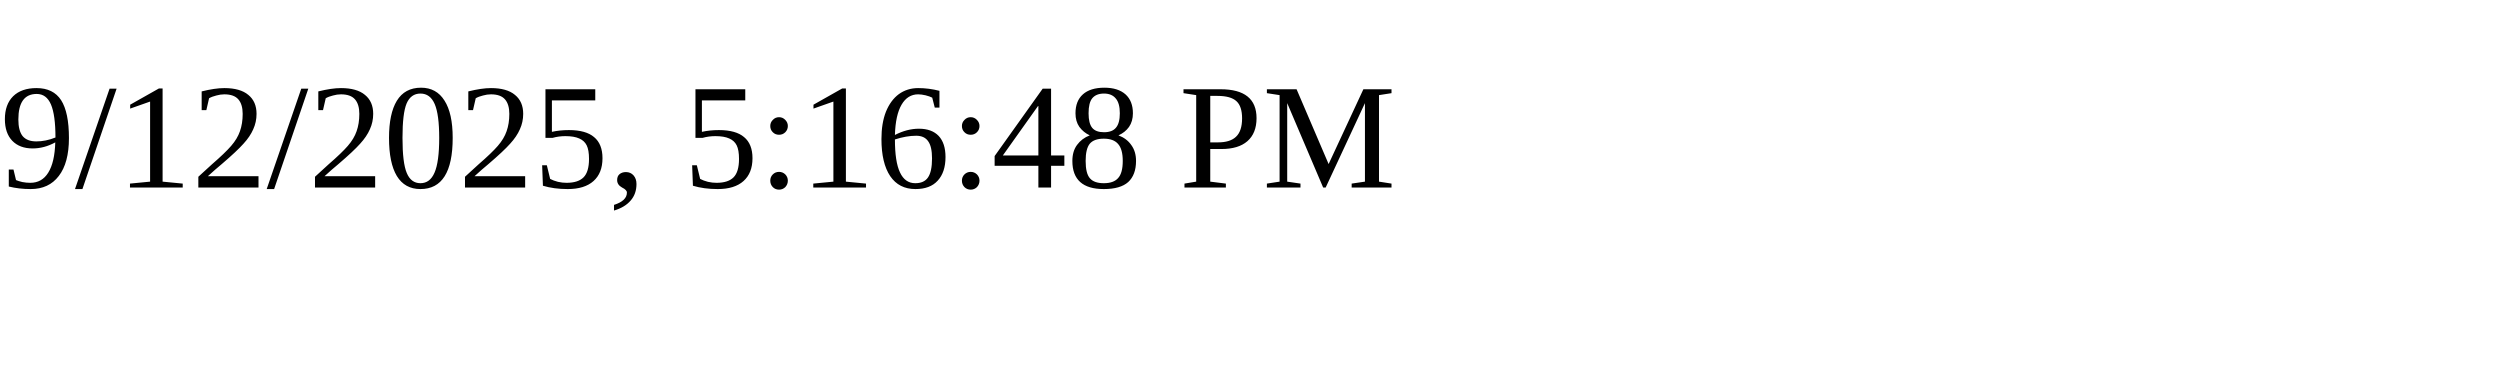
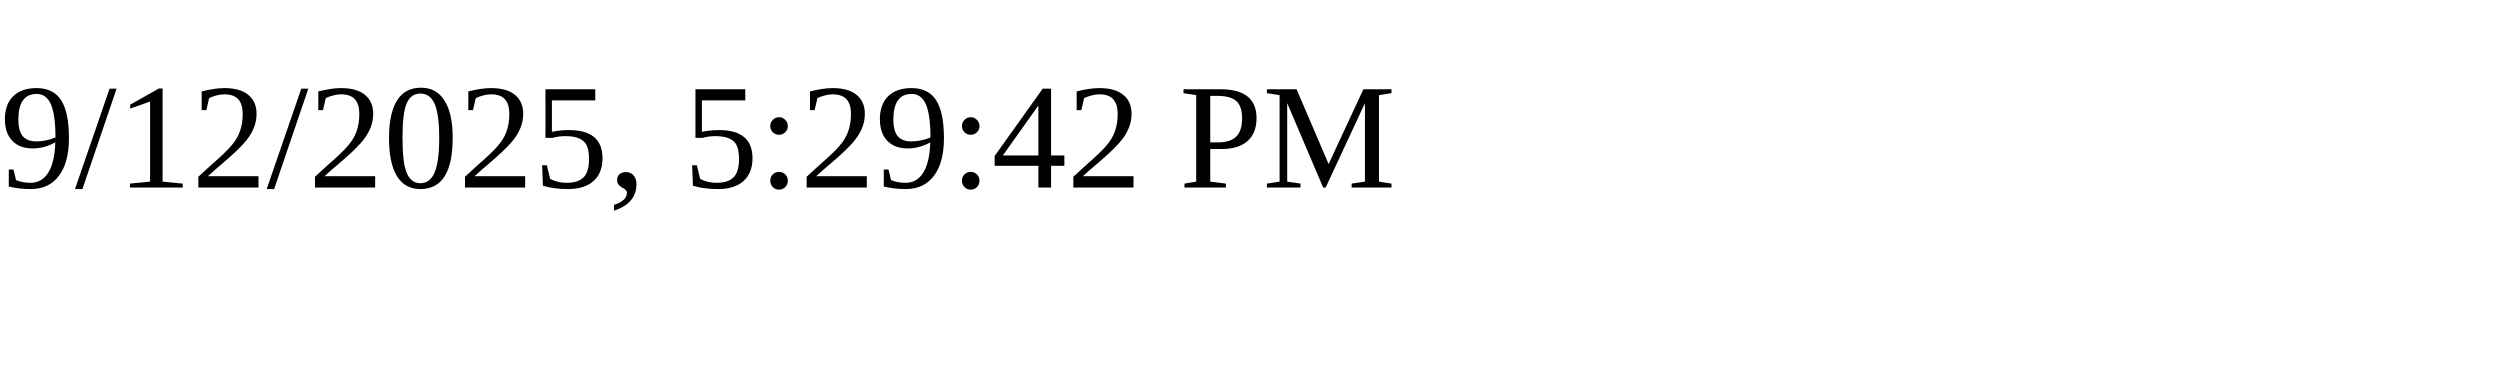
<svg xmlns="http://www.w3.org/2000/svg" height="30" width="200">
-   <text x="0" y="15">9/12/2025, 5:16:48 PM</text>
+   <text x="0" y="15">9/12/2025, 5:29:42 PM</text>
</svg>
